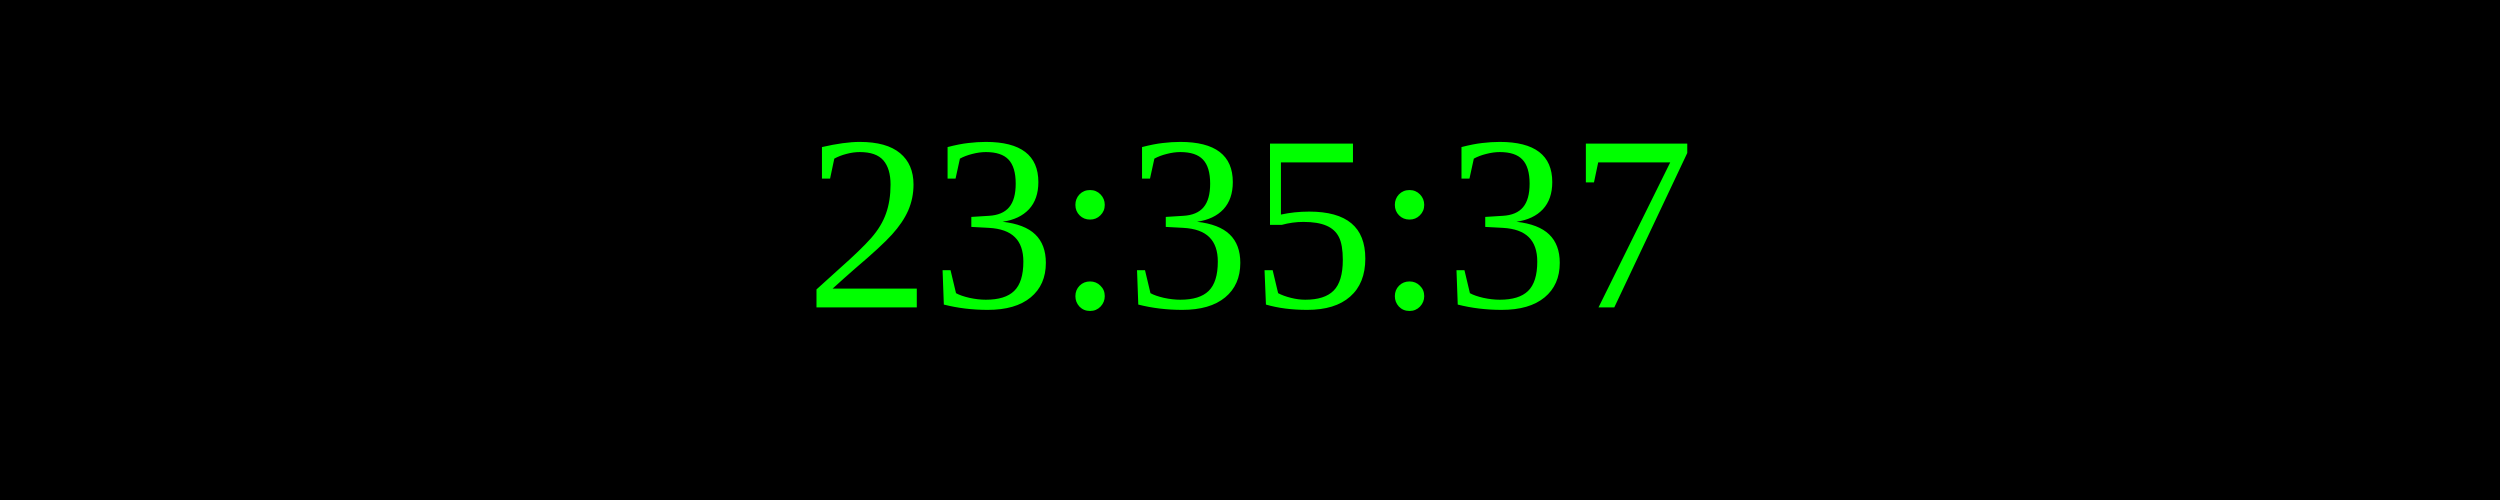
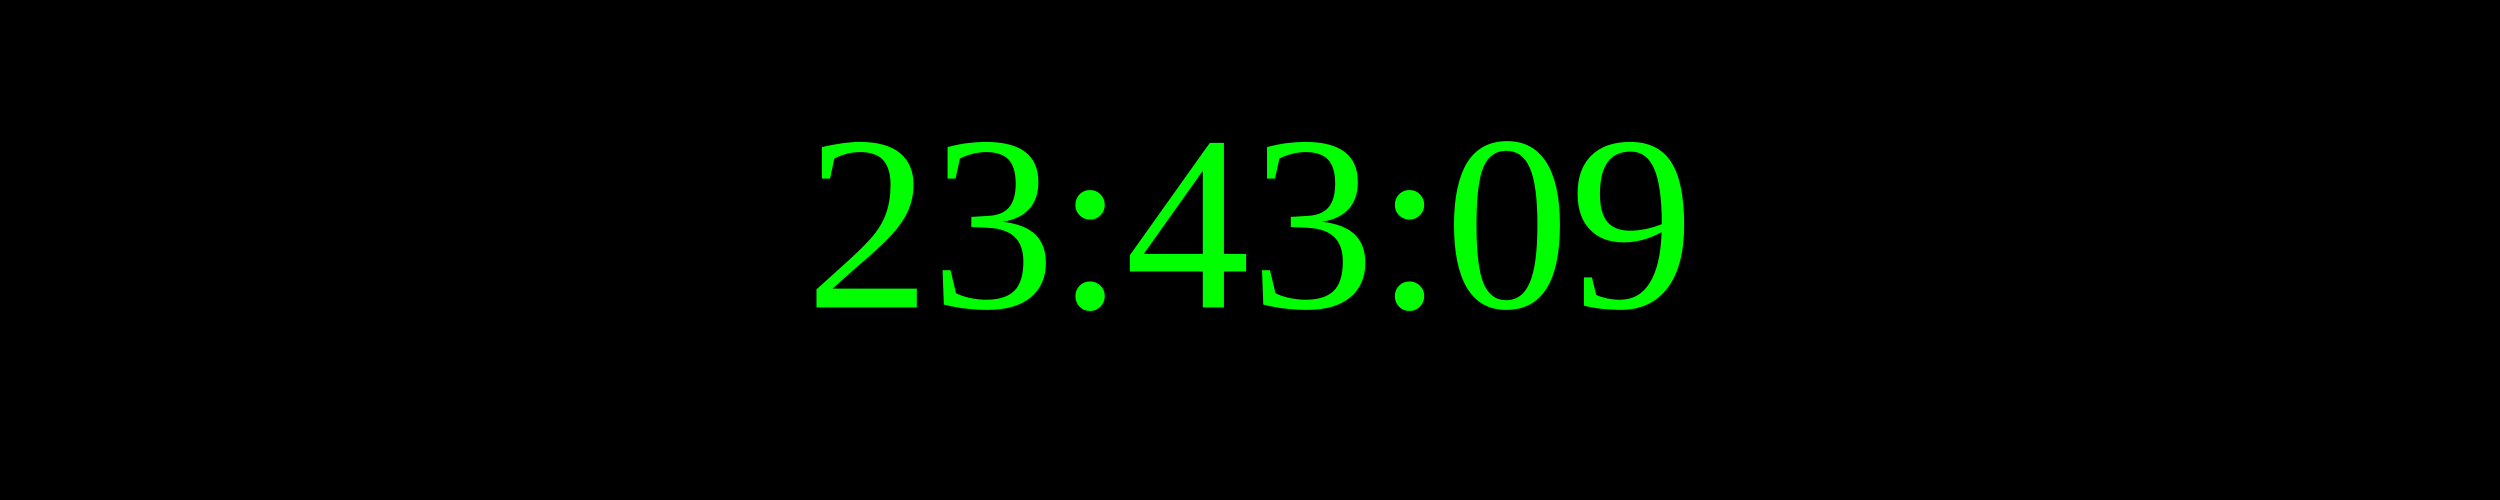
<svg xmlns="http://www.w3.org/2000/svg" width="250" height="50">
  <rect width="100%" height="100%" fill="black" />
  <text x="50%" y="50%" font-size="25" fill="lime" text-anchor="middle" dominant-baseline="middle">
- 23:35:37
+ 23:43:09
</text>
</svg>
